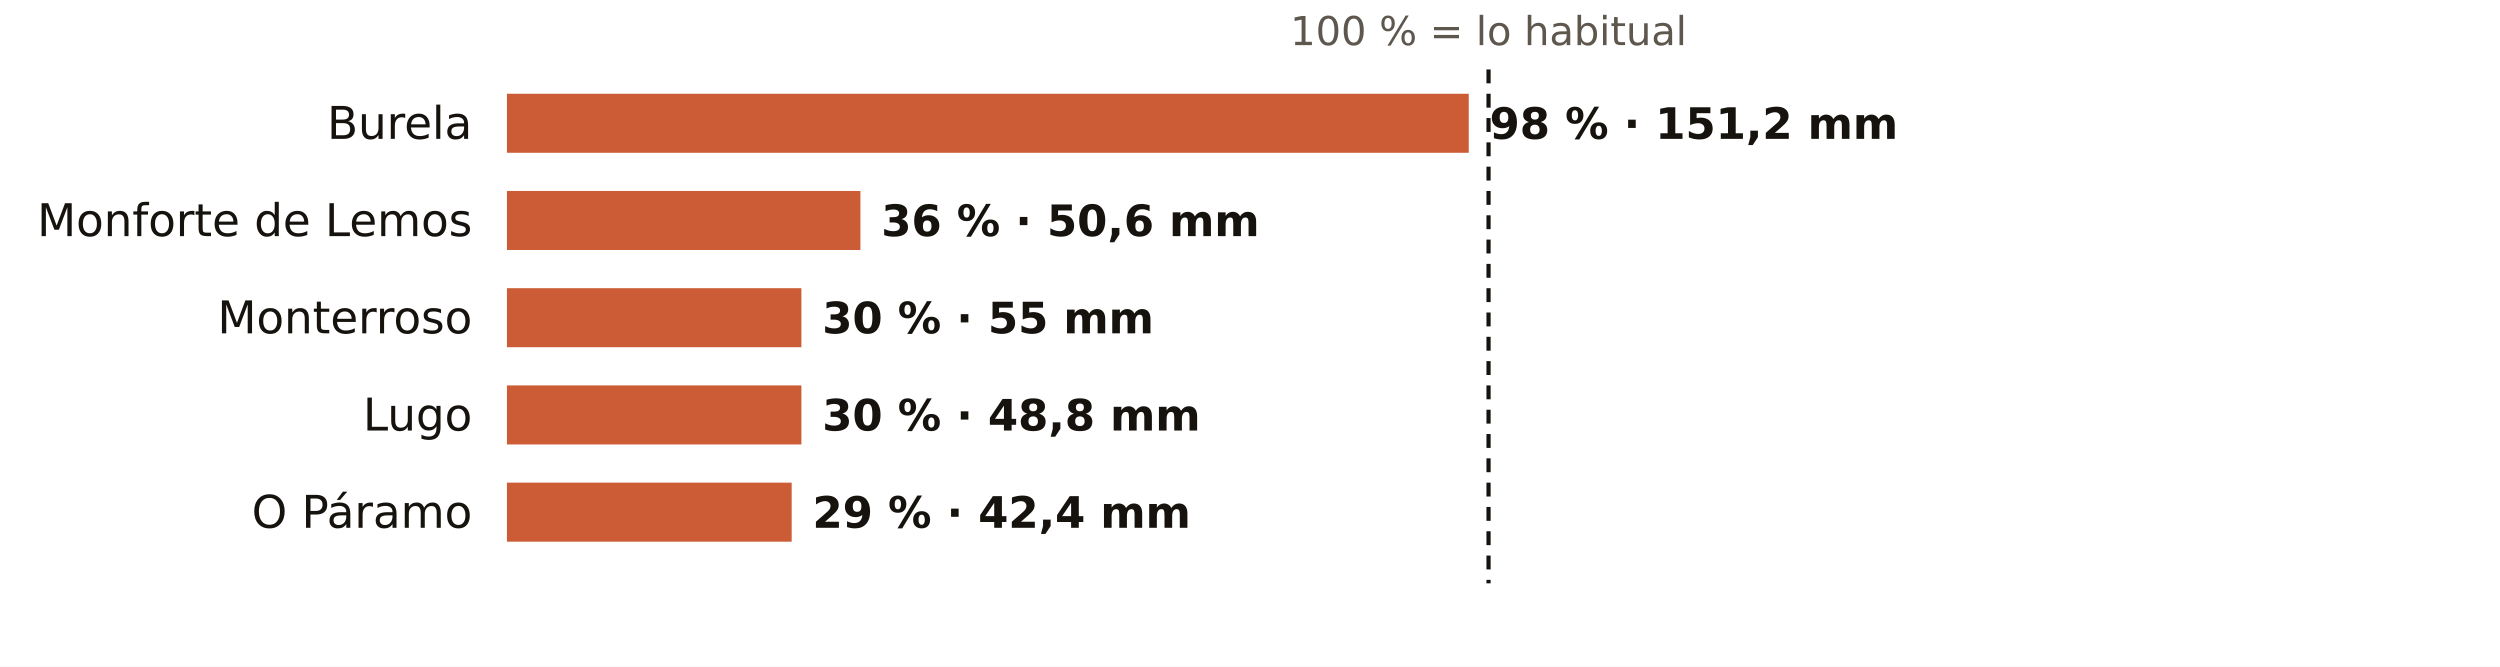
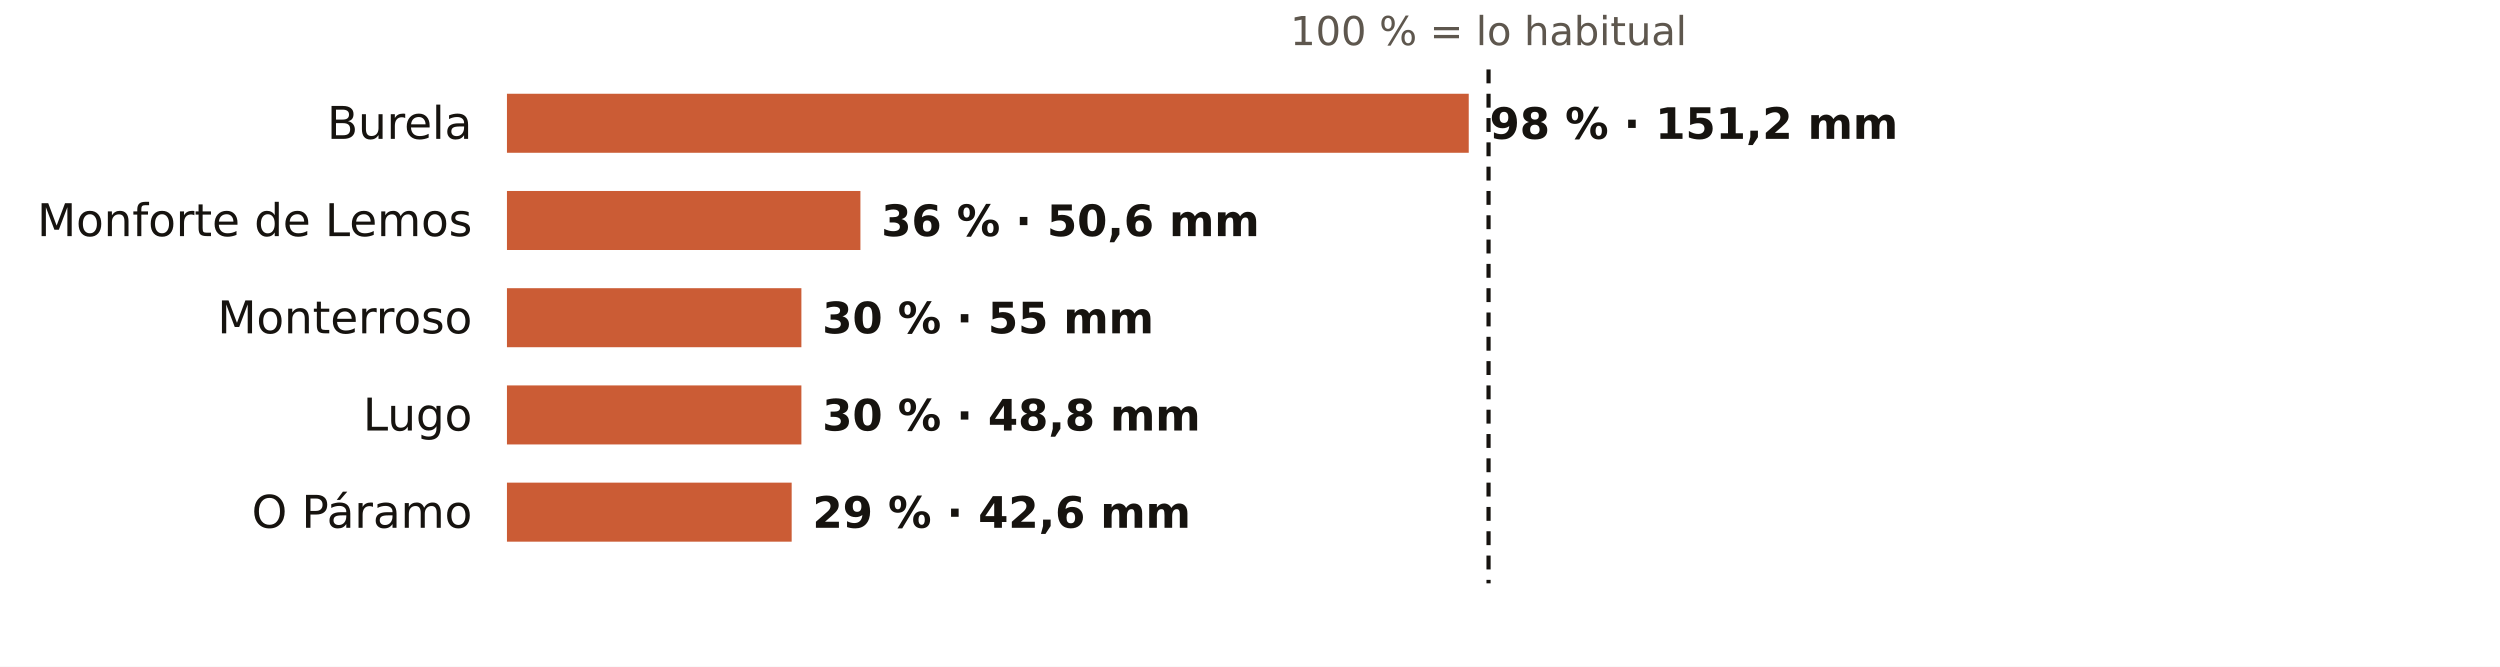
<svg xmlns="http://www.w3.org/2000/svg" viewBox="0 0 720 192" width="720" height="192" role="img" aria-label="El otoño en los pluviómetros de AEMET de Lugo: % de lo habitual">
  <rect width="720" height="192" fill="#FFFFFF" />
  <text x="428.7" y="13.0" font-size="11.5" fill="#5E574E" text-anchor="middle" font-weight="400" font-family="Public Sans, DejaVu Sans, Arial, sans-serif">100 % = lo habitual</text>
  <text x="136.0" y="40.0" font-size="13" fill="#16130F" text-anchor="end" font-weight="500" font-family="Public Sans, DejaVu Sans, Arial, sans-serif">Burela</text>
  <rect x="146" y="27" width="277.0" height="17" fill="#C4461A" opacity="0.88" />
  <text x="429.0" y="40.0" font-size="12.5" fill="#16130F" text-anchor="start" font-weight="600" font-family="Public Sans, DejaVu Sans, Arial, sans-serif">98 % · 151,2 mm</text>
  <text x="136.0" y="68.0" font-size="13" fill="#16130F" text-anchor="end" font-weight="500" font-family="Public Sans, DejaVu Sans, Arial, sans-serif">Monforte de Lemos</text>
  <rect x="146" y="55" width="101.8" height="17" fill="#C4461A" opacity="0.88" />
  <text x="253.8" y="68.0" font-size="12.5" fill="#16130F" text-anchor="start" font-weight="600" font-family="Public Sans, DejaVu Sans, Arial, sans-serif">36 % · 50,6 mm</text>
  <text x="136.0" y="96.0" font-size="13" fill="#16130F" text-anchor="end" font-weight="500" font-family="Public Sans, DejaVu Sans, Arial, sans-serif">Monterroso</text>
  <rect x="146" y="83" width="84.8" height="17" fill="#C4461A" opacity="0.88" />
  <text x="236.8" y="96.0" font-size="12.5" fill="#16130F" text-anchor="start" font-weight="600" font-family="Public Sans, DejaVu Sans, Arial, sans-serif">30 % · 55 mm</text>
  <text x="136.0" y="124.0" font-size="13" fill="#16130F" text-anchor="end" font-weight="500" font-family="Public Sans, DejaVu Sans, Arial, sans-serif">Lugo</text>
  <rect x="146" y="111" width="84.8" height="17" fill="#C4461A" opacity="0.88" />
  <text x="236.8" y="124.0" font-size="12.5" fill="#16130F" text-anchor="start" font-weight="600" font-family="Public Sans, DejaVu Sans, Arial, sans-serif">30 % · 48,8 mm</text>
  <text x="136.0" y="152.0" font-size="13" fill="#16130F" text-anchor="end" font-weight="500" font-family="Public Sans, DejaVu Sans, Arial, sans-serif">O Páramo</text>
  <rect x="146" y="139" width="82.0" height="17" fill="#C4461A" opacity="0.88" />
-   <text x="234.0" y="152.0" font-size="12.5" fill="#16130F" text-anchor="start" font-weight="600" font-family="Public Sans, DejaVu Sans, Arial, sans-serif">29 % · 42,4 mm</text>
+   <text x="234.0" y="152.0" font-size="12.5" fill="#16130F" text-anchor="start" font-weight="600" font-family="Public Sans, DejaVu Sans, Arial, sans-serif">29 % · 42,6 mm</text>
  <line x1="428.7" x2="428.7" y1="20" y2="168" stroke="#16130F" stroke-width="1.2" stroke-dasharray="4 3" />
</svg>
